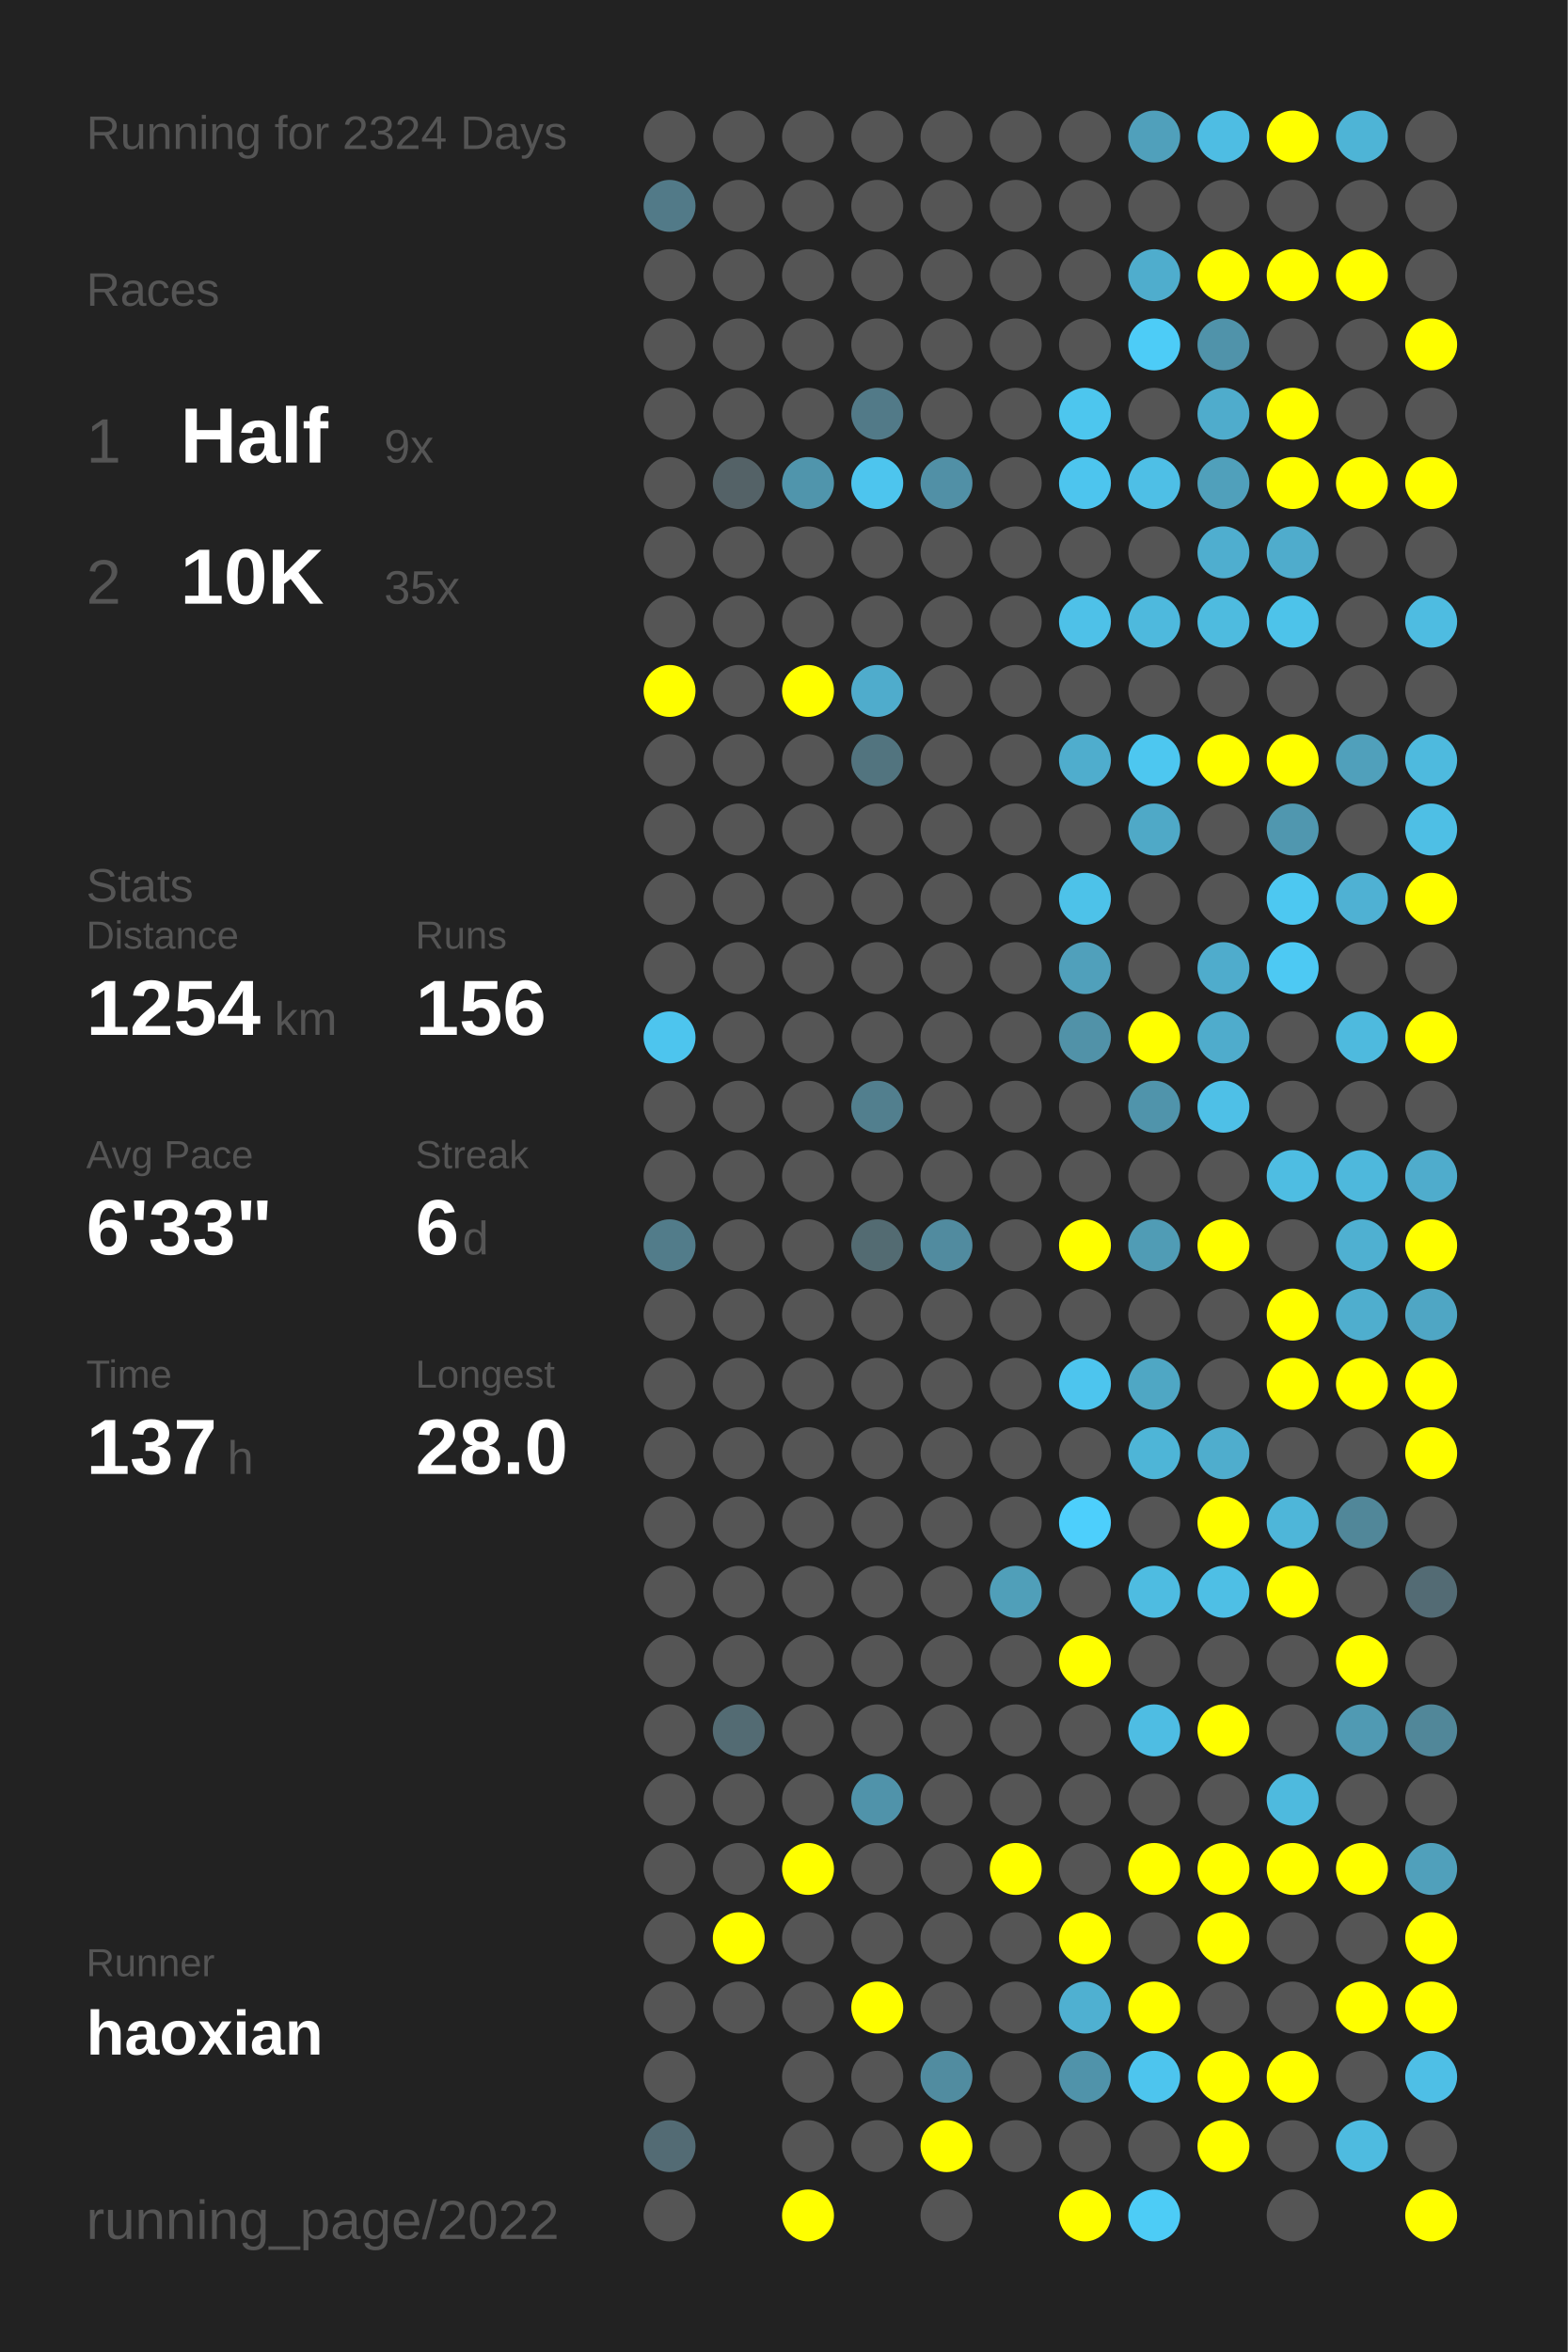
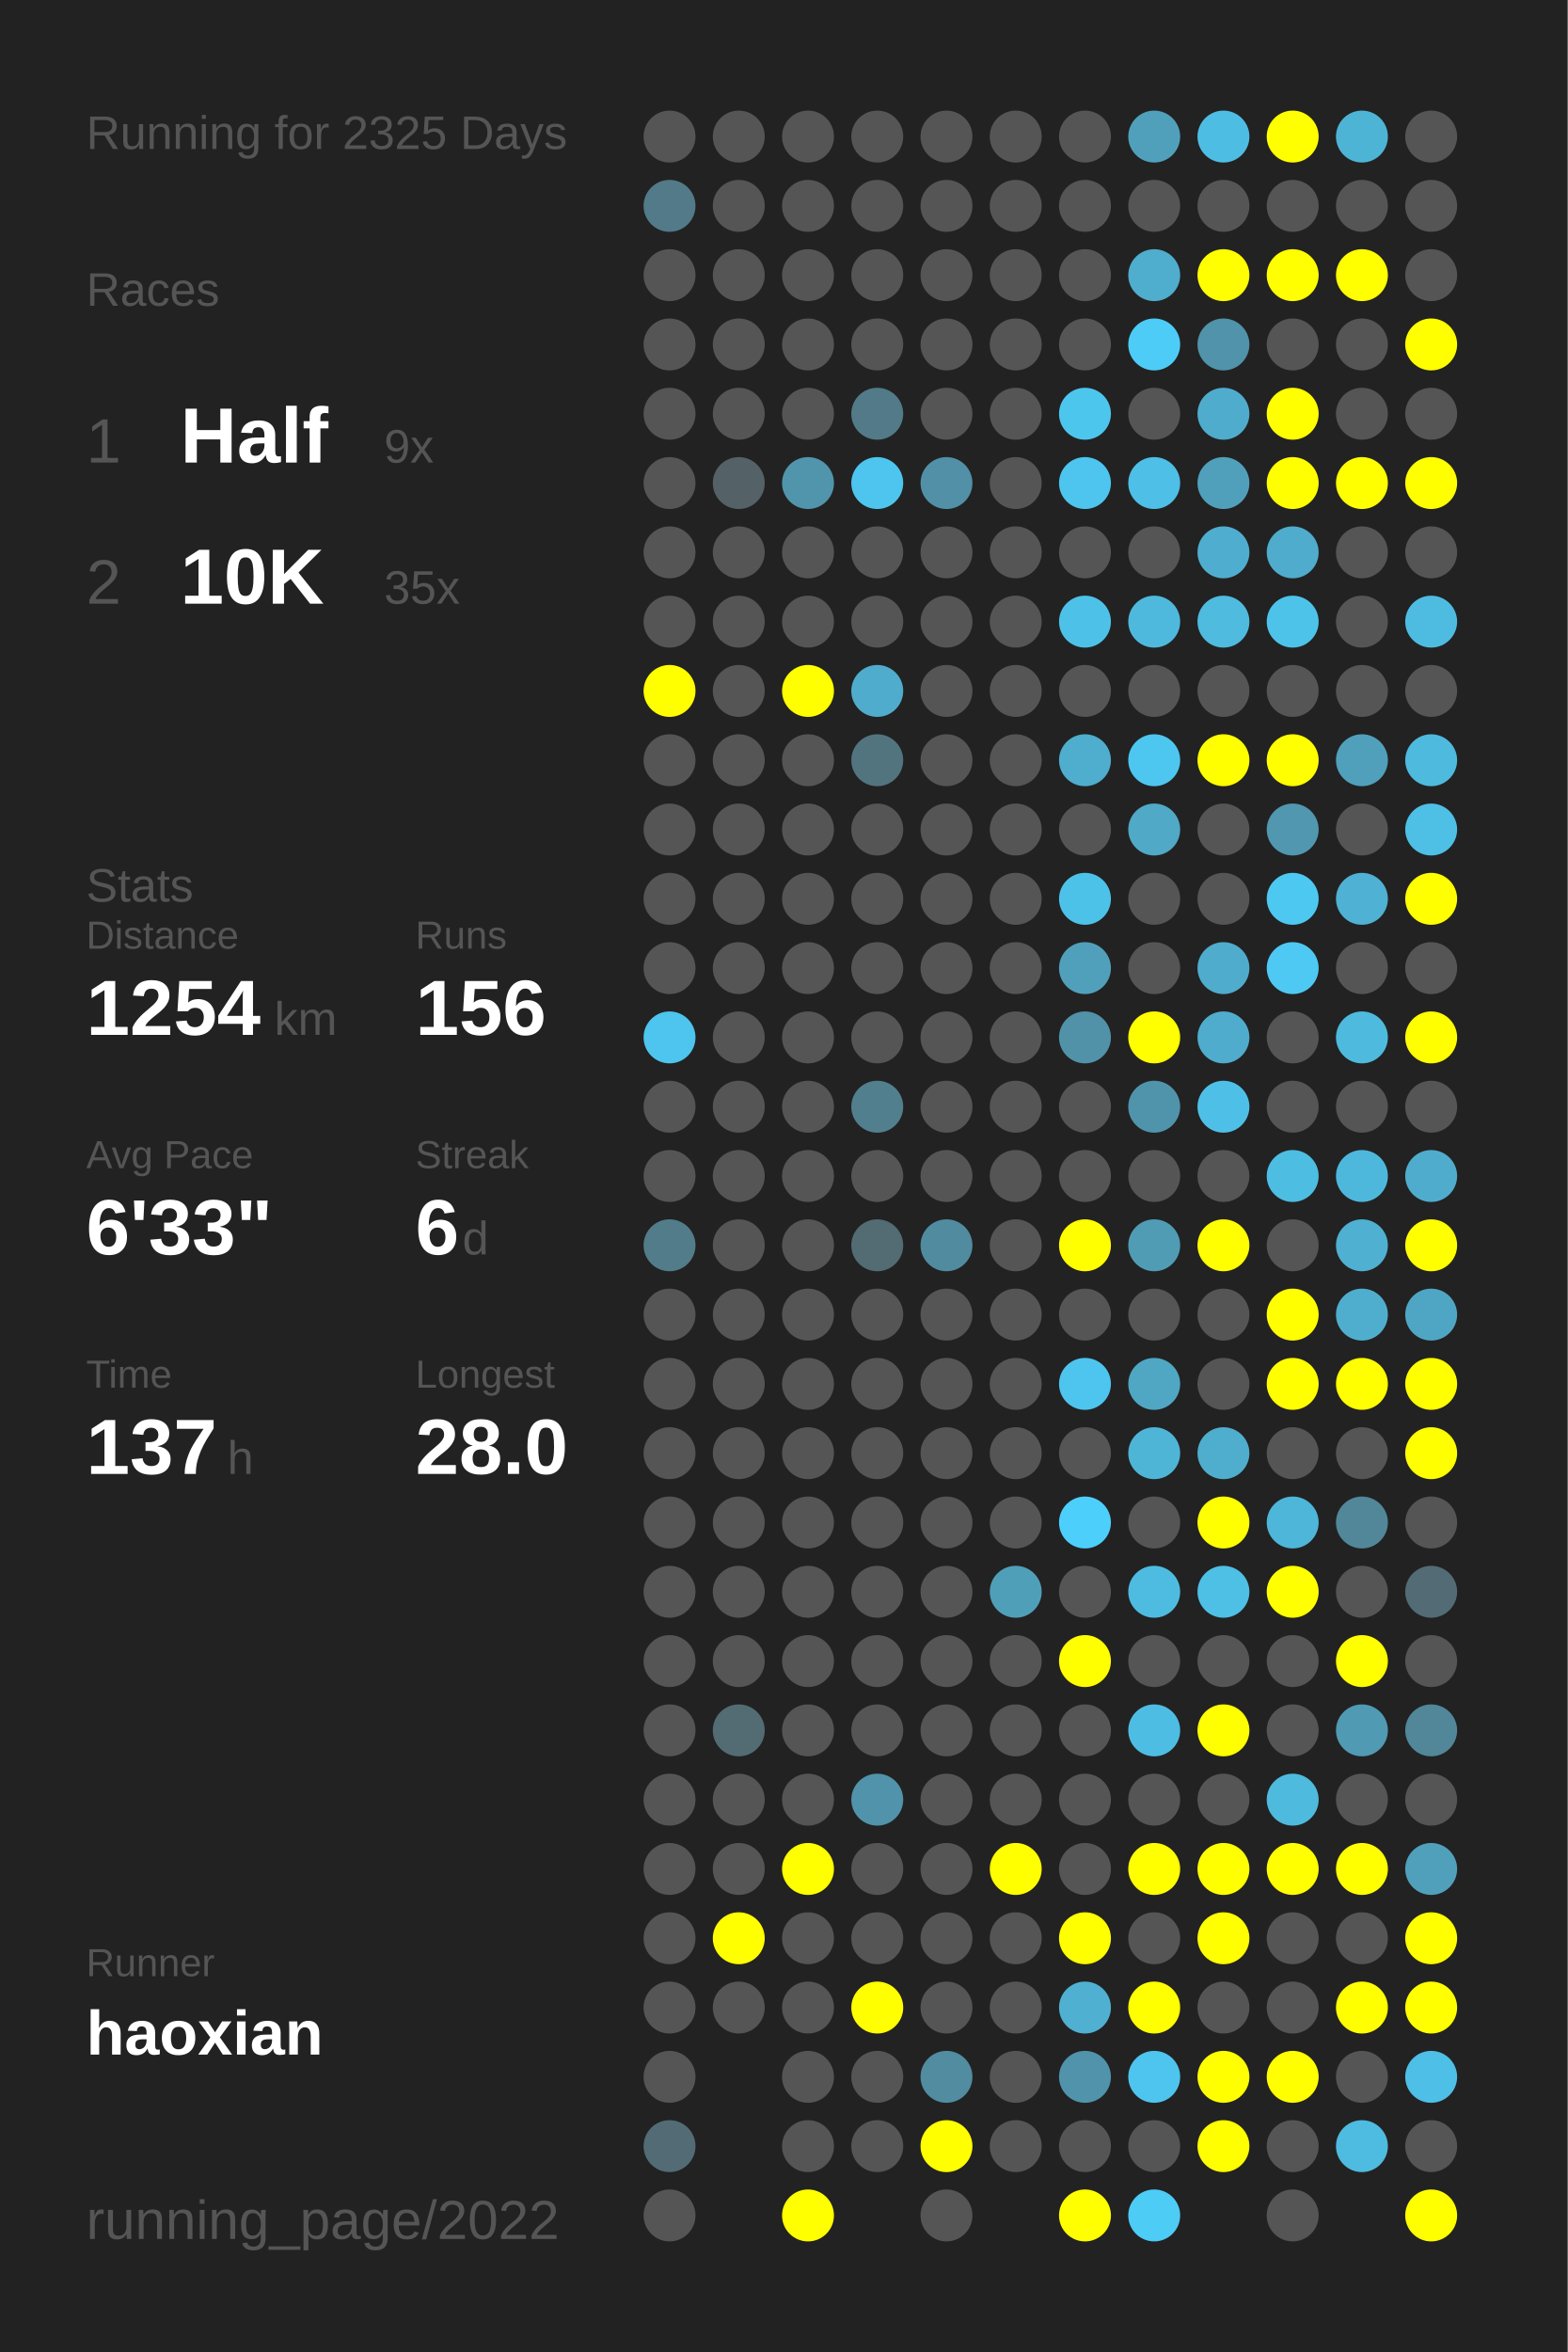
<svg xmlns="http://www.w3.org/2000/svg" baseProfile="full" height="300mm" version="1.1" viewBox="0,0,200,300" width="200mm">
  <defs />
  <rect fill="#222222" height="300" width="200" x="0" y="0" />
-   <text fill="#555555" style="font-size:6px; font-family:Arial;" x="11" y="19">Running for 2324 Days</text>
+   <text fill="#555555" style="font-size:6px; font-family:Arial;" x="11" y="19">Running for 2325 Days</text>
  <text fill="#555555" style="font-size:6px; font-family:Arial;" x="11" y="39">Races</text>
  <text fill="#555555" style="font-size:8px; font-family:Arial;" x="11" y="59">1</text>
  <text fill="#FFFFFF" style="font-size:10px; font-family:Arial; font-weight:bold;" x="23" y="59">Half</text>
  <text fill="#555555" style="font-size:6px; font-family:Arial;" x="49" y="59">9x</text>
  <text fill="#555555" style="font-size:8px; font-family:Arial;" x="11" y="77">2</text>
  <text fill="#FFFFFF" style="font-size:10px; font-family:Arial; font-weight:bold;" x="23" y="77">10K</text>
  <text fill="#555555" style="font-size:6px; font-family:Arial;" x="49" y="77">35x</text>
  <text fill="#555555" style="font-size:6px; font-family:Arial;" x="11" y="115">Stats</text>
  <text fill="#555555" style="font-size:5px; font-family:Arial;" x="11" y="121">Distance</text>
  <text fill="#FFFFFF" style="font-size:10px; font-family:Arial; font-weight:bold;" x="11" y="132">1254</text>
  <text fill="#555555" style="font-size:6px; font-family:Arial;" x="35" y="132">km</text>
  <text fill="#555555" style="font-size:5px; font-family:Arial;" x="53" y="121">Runs</text>
  <text fill="#FFFFFF" style="font-size:10px; font-family:Arial; font-weight:bold;" x="53" y="132">156</text>
  <text fill="#555555" style="font-size:5px; font-family:Arial;" x="11" y="149">Avg Pace</text>
  <text fill="#FFFFFF" style="font-size:10px; font-family:Arial; font-weight:bold;" x="11" y="160">6'33"</text>
  <text fill="#555555" style="font-size:5px; font-family:Arial;" x="53" y="149">Streak</text>
  <text fill="#FFFFFF" style="font-size:10px; font-family:Arial; font-weight:bold;" x="53" y="160">6</text>
  <text fill="#555555" style="font-size:6px; font-family:Arial;" x="59" y="160">d</text>
  <text fill="#555555" style="font-size:5px; font-family:Arial;" x="11" y="177">Time</text>
  <text fill="#FFFFFF" style="font-size:10px; font-family:Arial; font-weight:bold;" x="11" y="188">137</text>
  <text fill="#555555" style="font-size:6px; font-family:Arial;" x="29" y="188">h</text>
  <text fill="#555555" style="font-size:5px; font-family:Arial;" x="53" y="177">Longest</text>
  <text fill="#FFFFFF" style="font-size:10px; font-family:Arial; font-weight:bold;" x="53" y="188">28.0</text>
  <text fill="#555555" style="font-size:5px; font-family:Arial;" x="11" y="252.065">Runner</text>
  <text fill="#FFFFFF" style="font-size:8px; font-family:Arial; font-weight:bold;" x="11" y="262.065">haoxian</text>
  <text fill="#555555" style="font-size:7px; font-family:Arial;" x="11" y="285.581">running_page/2022</text>
  <circle cx="85.417" cy="17.419" fill="#555555" r="3.312" />
  <circle cx="85.417" cy="26.258" fill="#527a88" r="3.312" />
  <circle cx="85.417" cy="35.097" fill="#555555" r="3.312" />
  <circle cx="85.417" cy="43.935" fill="#555555" r="3.312" />
  <circle cx="85.417" cy="52.774" fill="#555555" r="3.312" />
  <circle cx="85.417" cy="61.613" fill="#555555" r="3.312" />
  <circle cx="85.417" cy="70.452" fill="#555555" r="3.312" />
  <circle cx="85.417" cy="79.29" fill="#555555" r="3.312" />
  <circle cx="85.417" cy="88.129" fill="#FFFF00" r="3.312" />
  <circle cx="85.417" cy="96.968" fill="#555555" r="3.312" />
  <circle cx="85.417" cy="105.806" fill="#555555" r="3.312" />
  <circle cx="85.417" cy="114.645" fill="#555555" r="3.312" />
  <circle cx="85.417" cy="123.484" fill="#555555" r="3.312" />
  <circle cx="85.417" cy="132.323" fill="#4dc5ee" r="3.312" />
  <circle cx="85.417" cy="141.161" fill="#555555" r="3.312" />
  <circle cx="85.417" cy="150" fill="#555555" r="3.312" />
  <circle cx="85.417" cy="158.839" fill="#527c8a" r="3.312" />
  <circle cx="85.417" cy="167.677" fill="#555555" r="3.312" />
  <circle cx="85.417" cy="176.516" fill="#555555" r="3.312" />
  <circle cx="85.417" cy="185.355" fill="#555555" r="3.312" />
  <circle cx="85.417" cy="194.194" fill="#555555" r="3.312" />
  <circle cx="85.417" cy="203.032" fill="#555555" r="3.312" />
  <circle cx="85.417" cy="211.871" fill="#555555" r="3.312" />
  <circle cx="85.417" cy="220.71" fill="#555555" r="3.312" />
  <circle cx="85.417" cy="229.548" fill="#555555" r="3.312" />
  <circle cx="85.417" cy="238.387" fill="#555555" r="3.312" />
  <circle cx="85.417" cy="247.226" fill="#555555" r="3.312" />
  <circle cx="85.417" cy="256.065" fill="#555555" r="3.312" />
  <circle cx="85.417" cy="264.903" fill="#555555" r="3.312" />
  <circle cx="85.417" cy="273.742" fill="#536b74" r="3.312" />
  <circle cx="85.417" cy="282.581" fill="#555555" r="3.312" />
  <circle cx="94.25" cy="17.419" fill="#555555" r="3.312" />
  <circle cx="94.25" cy="26.258" fill="#555555" r="3.312" />
  <circle cx="94.25" cy="35.097" fill="#555555" r="3.312" />
  <circle cx="94.25" cy="43.935" fill="#555555" r="3.312" />
  <circle cx="94.25" cy="52.774" fill="#555555" r="3.312" />
  <circle cx="94.25" cy="61.613" fill="#546267" r="3.312" />
  <circle cx="94.25" cy="70.452" fill="#555555" r="3.312" />
  <circle cx="94.25" cy="79.29" fill="#555555" r="3.312" />
  <circle cx="94.25" cy="88.129" fill="#555555" r="3.312" />
  <circle cx="94.25" cy="96.968" fill="#555555" r="3.312" />
  <circle cx="94.25" cy="105.806" fill="#555555" r="3.312" />
  <circle cx="94.25" cy="114.645" fill="#555555" r="3.312" />
  <circle cx="94.25" cy="123.484" fill="#555555" r="3.312" />
  <circle cx="94.25" cy="132.323" fill="#555555" r="3.312" />
  <circle cx="94.25" cy="141.161" fill="#555555" r="3.312" />
  <circle cx="94.25" cy="150" fill="#555555" r="3.312" />
  <circle cx="94.25" cy="158.839" fill="#555555" r="3.312" />
  <circle cx="94.25" cy="167.677" fill="#555555" r="3.312" />
  <circle cx="94.25" cy="176.516" fill="#555555" r="3.312" />
  <circle cx="94.25" cy="185.355" fill="#555555" r="3.312" />
  <circle cx="94.25" cy="194.194" fill="#555555" r="3.312" />
  <circle cx="94.25" cy="203.032" fill="#555555" r="3.312" />
  <circle cx="94.25" cy="211.871" fill="#555555" r="3.312" />
  <circle cx="94.25" cy="220.71" fill="#536b73" r="3.312" />
  <circle cx="94.25" cy="229.548" fill="#555555" r="3.312" />
  <circle cx="94.25" cy="238.387" fill="#555555" r="3.312" />
  <circle cx="94.25" cy="247.226" fill="#FFFF00" r="3.312" />
  <circle cx="94.25" cy="256.065" fill="#555555" r="3.312" />
  <circle cx="103.083" cy="17.419" fill="#555555" r="3.312" />
  <circle cx="103.083" cy="26.258" fill="#555555" r="3.312" />
  <circle cx="103.083" cy="35.097" fill="#555555" r="3.312" />
  <circle cx="103.083" cy="43.935" fill="#555555" r="3.312" />
  <circle cx="103.083" cy="52.774" fill="#555555" r="3.312" />
  <circle cx="103.083" cy="61.613" fill="#5095ac" r="3.312" />
  <circle cx="103.083" cy="70.452" fill="#555555" r="3.312" />
  <circle cx="103.083" cy="79.29" fill="#555555" r="3.312" />
  <circle cx="103.083" cy="88.129" fill="#FFFF00" r="3.312" />
  <circle cx="103.083" cy="96.968" fill="#555555" r="3.312" />
  <circle cx="103.083" cy="105.806" fill="#555555" r="3.312" />
  <circle cx="103.083" cy="114.645" fill="#555555" r="3.312" />
  <circle cx="103.083" cy="123.484" fill="#555555" r="3.312" />
  <circle cx="103.083" cy="132.323" fill="#555555" r="3.312" />
  <circle cx="103.083" cy="141.161" fill="#555555" r="3.312" />
  <circle cx="103.083" cy="150" fill="#555555" r="3.312" />
  <circle cx="103.083" cy="158.839" fill="#555555" r="3.312" />
  <circle cx="103.083" cy="167.677" fill="#555555" r="3.312" />
  <circle cx="103.083" cy="176.516" fill="#555555" r="3.312" />
  <circle cx="103.083" cy="185.355" fill="#555555" r="3.312" />
  <circle cx="103.083" cy="194.194" fill="#555555" r="3.312" />
  <circle cx="103.083" cy="203.032" fill="#555555" r="3.312" />
  <circle cx="103.083" cy="211.871" fill="#555555" r="3.312" />
  <circle cx="103.083" cy="220.71" fill="#555555" r="3.312" />
  <circle cx="103.083" cy="229.548" fill="#555555" r="3.312" />
  <circle cx="103.083" cy="238.387" fill="#FFFF00" r="3.312" />
  <circle cx="103.083" cy="247.226" fill="#555555" r="3.312" />
  <circle cx="103.083" cy="256.065" fill="#555555" r="3.312" />
  <circle cx="103.083" cy="264.903" fill="#555555" r="3.312" />
  <circle cx="103.083" cy="273.742" fill="#555555" r="3.312" />
  <circle cx="103.083" cy="282.581" fill="#FFFF00" r="3.312" />
  <circle cx="111.917" cy="17.419" fill="#555555" r="3.312" />
  <circle cx="111.917" cy="26.258" fill="#555555" r="3.312" />
  <circle cx="111.917" cy="35.097" fill="#555555" r="3.312" />
  <circle cx="111.917" cy="43.935" fill="#555555" r="3.312" />
  <circle cx="111.917" cy="52.774" fill="#527a88" r="3.312" />
  <circle cx="111.917" cy="61.613" fill="#4dc5ee" r="3.312" />
  <circle cx="111.917" cy="70.452" fill="#555555" r="3.312" />
  <circle cx="111.917" cy="79.29" fill="#555555" r="3.312" />
  <circle cx="111.917" cy="88.129" fill="#4faccc" r="3.312" />
  <circle cx="111.917" cy="96.968" fill="#52747f" r="3.312" />
  <circle cx="111.917" cy="105.806" fill="#555555" r="3.312" />
  <circle cx="111.917" cy="114.645" fill="#555555" r="3.312" />
  <circle cx="111.917" cy="123.484" fill="#555555" r="3.312" />
  <circle cx="111.917" cy="132.323" fill="#555555" r="3.312" />
  <circle cx="111.917" cy="141.161" fill="#527f8e" r="3.312" />
  <circle cx="111.917" cy="150" fill="#555555" r="3.312" />
  <circle cx="111.917" cy="158.839" fill="#536b72" r="3.312" />
  <circle cx="111.917" cy="167.677" fill="#555555" r="3.312" />
  <circle cx="111.917" cy="176.516" fill="#555555" r="3.312" />
  <circle cx="111.917" cy="185.355" fill="#555555" r="3.312" />
  <circle cx="111.917" cy="194.194" fill="#555555" r="3.312" />
  <circle cx="111.917" cy="203.032" fill="#555555" r="3.312" />
  <circle cx="111.917" cy="211.871" fill="#555555" r="3.312" />
  <circle cx="111.917" cy="220.71" fill="#555555" r="3.312" />
  <circle cx="111.917" cy="229.548" fill="#5093aa" r="3.312" />
  <circle cx="111.917" cy="238.387" fill="#555555" r="3.312" />
  <circle cx="111.917" cy="247.226" fill="#555555" r="3.312" />
  <circle cx="111.917" cy="256.065" fill="#FFFF00" r="3.312" />
  <circle cx="111.917" cy="264.903" fill="#555555" r="3.312" />
  <circle cx="111.917" cy="273.742" fill="#555555" r="3.312" />
  <circle cx="120.75" cy="17.419" fill="#555555" r="3.312" />
  <circle cx="120.75" cy="26.258" fill="#555555" r="3.312" />
  <circle cx="120.75" cy="35.097" fill="#555555" r="3.312" />
  <circle cx="120.75" cy="43.935" fill="#555555" r="3.312" />
  <circle cx="120.75" cy="52.774" fill="#555555" r="3.312" />
  <circle cx="120.75" cy="61.613" fill="#5190a6" r="3.312" />
  <circle cx="120.75" cy="70.452" fill="#555555" r="3.312" />
  <circle cx="120.75" cy="79.29" fill="#555555" r="3.312" />
  <circle cx="120.75" cy="88.129" fill="#555555" r="3.312" />
  <circle cx="120.75" cy="96.968" fill="#555555" r="3.312" />
  <circle cx="120.75" cy="105.806" fill="#555555" r="3.312" />
  <circle cx="120.75" cy="114.645" fill="#555555" r="3.312" />
  <circle cx="120.75" cy="123.484" fill="#555555" r="3.312" />
  <circle cx="120.75" cy="132.323" fill="#555555" r="3.312" />
  <circle cx="120.75" cy="141.161" fill="#555555" r="3.312" />
  <circle cx="120.75" cy="150" fill="#555555" r="3.312" />
  <circle cx="120.75" cy="158.839" fill="#518b9f" r="3.312" />
  <circle cx="120.75" cy="167.677" fill="#555555" r="3.312" />
  <circle cx="120.75" cy="176.516" fill="#555555" r="3.312" />
  <circle cx="120.75" cy="185.355" fill="#555555" r="3.312" />
  <circle cx="120.75" cy="194.194" fill="#555555" r="3.312" />
  <circle cx="120.75" cy="203.032" fill="#555555" r="3.312" />
  <circle cx="120.75" cy="211.871" fill="#555555" r="3.312" />
  <circle cx="120.75" cy="220.71" fill="#555555" r="3.312" />
  <circle cx="120.75" cy="229.548" fill="#555555" r="3.312" />
  <circle cx="120.75" cy="238.387" fill="#555555" r="3.312" />
  <circle cx="120.75" cy="247.226" fill="#555555" r="3.312" />
  <circle cx="120.75" cy="256.065" fill="#555555" r="3.312" />
  <circle cx="120.75" cy="264.903" fill="#518ca0" r="3.312" />
  <circle cx="120.75" cy="273.742" fill="#FFFF00" r="3.312" />
  <circle cx="120.75" cy="282.581" fill="#555555" r="3.312" />
  <circle cx="129.583" cy="17.419" fill="#555555" r="3.312" />
  <circle cx="129.583" cy="26.258" fill="#555555" r="3.312" />
  <circle cx="129.583" cy="35.097" fill="#555555" r="3.312" />
  <circle cx="129.583" cy="43.935" fill="#555555" r="3.312" />
  <circle cx="129.583" cy="52.774" fill="#555555" r="3.312" />
  <circle cx="129.583" cy="61.613" fill="#555555" r="3.312" />
  <circle cx="129.583" cy="70.452" fill="#555555" r="3.312" />
  <circle cx="129.583" cy="79.29" fill="#555555" r="3.312" />
  <circle cx="129.583" cy="88.129" fill="#555555" r="3.312" />
  <circle cx="129.583" cy="96.968" fill="#555555" r="3.312" />
  <circle cx="129.583" cy="105.806" fill="#555555" r="3.312" />
  <circle cx="129.583" cy="114.645" fill="#555555" r="3.312" />
  <circle cx="129.583" cy="123.484" fill="#555555" r="3.312" />
  <circle cx="129.583" cy="132.323" fill="#555555" r="3.312" />
  <circle cx="129.583" cy="141.161" fill="#555555" r="3.312" />
  <circle cx="129.583" cy="150" fill="#555555" r="3.312" />
  <circle cx="129.583" cy="158.839" fill="#555555" r="3.312" />
  <circle cx="129.583" cy="167.677" fill="#555555" r="3.312" />
  <circle cx="129.583" cy="176.516" fill="#555555" r="3.312" />
  <circle cx="129.583" cy="185.355" fill="#555555" r="3.312" />
  <circle cx="129.583" cy="194.194" fill="#555555" r="3.312" />
  <circle cx="129.583" cy="203.032" fill="#509fb9" r="3.312" />
  <circle cx="129.583" cy="211.871" fill="#555555" r="3.312" />
  <circle cx="129.583" cy="220.71" fill="#555555" r="3.312" />
  <circle cx="129.583" cy="229.548" fill="#555555" r="3.312" />
  <circle cx="129.583" cy="238.387" fill="#FFFF00" r="3.312" />
  <circle cx="129.583" cy="247.226" fill="#555555" r="3.312" />
  <circle cx="129.583" cy="256.065" fill="#555555" r="3.312" />
  <circle cx="129.583" cy="264.903" fill="#555555" r="3.312" />
  <circle cx="129.583" cy="273.742" fill="#555555" r="3.312" />
  <circle cx="138.417" cy="17.419" fill="#555555" r="3.312" />
  <circle cx="138.417" cy="26.258" fill="#555555" r="3.312" />
  <circle cx="138.417" cy="35.097" fill="#555555" r="3.312" />
  <circle cx="138.417" cy="43.935" fill="#555555" r="3.312" />
  <circle cx="138.417" cy="52.774" fill="#4dc6ee" r="3.312" />
  <circle cx="138.417" cy="61.613" fill="#4dc5ee" r="3.312" />
  <circle cx="138.417" cy="70.452" fill="#555555" r="3.312" />
  <circle cx="138.417" cy="79.29" fill="#4ec1e8" r="3.312" />
  <circle cx="138.417" cy="88.129" fill="#555555" r="3.312" />
  <circle cx="138.417" cy="96.968" fill="#4fadcd" r="3.312" />
  <circle cx="138.417" cy="105.806" fill="#555555" r="3.312" />
  <circle cx="138.417" cy="114.645" fill="#4dc2e9" r="3.312" />
  <circle cx="138.417" cy="123.484" fill="#50a0bb" r="3.312" />
  <circle cx="138.417" cy="132.323" fill="#5192a8" r="3.312" />
  <circle cx="138.417" cy="141.161" fill="#555555" r="3.312" />
  <circle cx="138.417" cy="150" fill="#555555" r="3.312" />
  <circle cx="138.417" cy="158.839" fill="#FFFF00" r="3.312" />
  <circle cx="138.417" cy="167.677" fill="#555555" r="3.312" />
  <circle cx="138.417" cy="176.516" fill="#4dc5ee" r="3.312" />
  <circle cx="138.417" cy="185.355" fill="#555555" r="3.312" />
  <circle cx="138.417" cy="194.194" fill="#4dcffc" r="3.312" />
  <circle cx="138.417" cy="203.032" fill="#555555" r="3.312" />
  <circle cx="138.417" cy="211.871" fill="#FFFF00" r="3.312" />
  <circle cx="138.417" cy="220.71" fill="#555555" r="3.312" />
  <circle cx="138.417" cy="229.548" fill="#555555" r="3.312" />
  <circle cx="138.417" cy="238.387" fill="#555555" r="3.312" />
  <circle cx="138.417" cy="247.226" fill="#FFFF00" r="3.312" />
  <circle cx="138.417" cy="256.065" fill="#4fb0d1" r="3.312" />
  <circle cx="138.417" cy="264.903" fill="#5093aa" r="3.312" />
  <circle cx="138.417" cy="273.742" fill="#555555" r="3.312" />
  <circle cx="138.417" cy="282.581" fill="#FFFF00" r="3.312" />
  <circle cx="147.25" cy="17.419" fill="#50a0bb" r="3.312" />
  <circle cx="147.25" cy="26.258" fill="#555555" r="3.312" />
  <circle cx="147.25" cy="35.097" fill="#4fadcd" r="3.312" />
  <circle cx="147.25" cy="43.935" fill="#4dccf7" r="3.312" />
  <circle cx="147.25" cy="52.774" fill="#555555" r="3.312" />
  <circle cx="147.25" cy="61.613" fill="#4ebfe6" r="3.312" />
  <circle cx="147.25" cy="70.452" fill="#555555" r="3.312" />
  <circle cx="147.25" cy="79.29" fill="#4eb9dd" r="3.312" />
  <circle cx="147.25" cy="88.129" fill="#555555" r="3.312" />
  <circle cx="147.25" cy="96.968" fill="#4dc7f0" r="3.312" />
  <circle cx="147.25" cy="105.806" fill="#4fa9c7" r="3.312" />
  <circle cx="147.25" cy="114.645" fill="#555555" r="3.312" />
  <circle cx="147.25" cy="123.484" fill="#555555" r="3.312" />
  <circle cx="147.25" cy="132.323" fill="#FFFF00" r="3.312" />
  <circle cx="147.25" cy="141.161" fill="#5094ab" r="3.312" />
  <circle cx="147.25" cy="150" fill="#555555" r="3.312" />
  <circle cx="147.25" cy="158.839" fill="#509cb5" r="3.312" />
  <circle cx="147.25" cy="167.677" fill="#555555" r="3.312" />
  <circle cx="147.25" cy="176.516" fill="#4fa7c4" r="3.312" />
  <circle cx="147.25" cy="185.355" fill="#4eb5d7" r="3.312" />
  <circle cx="147.25" cy="194.194" fill="#555555" r="3.312" />
  <circle cx="147.25" cy="203.032" fill="#4ebce1" r="3.312" />
  <circle cx="147.25" cy="211.871" fill="#555555" r="3.312" />
  <circle cx="147.25" cy="220.71" fill="#4ebde3" r="3.312" />
  <circle cx="147.25" cy="229.548" fill="#555555" r="3.312" />
  <circle cx="147.25" cy="238.387" fill="#FFFF00" r="3.312" />
  <circle cx="147.25" cy="247.226" fill="#555555" r="3.312" />
  <circle cx="147.25" cy="256.065" fill="#FFFF00" r="3.312" />
  <circle cx="147.25" cy="264.903" fill="#4dc5ee" r="3.312" />
  <circle cx="147.25" cy="273.742" fill="#555555" r="3.312" />
  <circle cx="147.25" cy="282.581" fill="#4dccf6" r="3.312" />
  <circle cx="156.083" cy="17.419" fill="#4ebde3" r="3.312" />
  <circle cx="156.083" cy="26.258" fill="#555555" r="3.312" />
  <circle cx="156.083" cy="35.097" fill="#FFFF00" r="3.312" />
  <circle cx="156.083" cy="43.935" fill="#5093aa" r="3.312" />
  <circle cx="156.083" cy="52.774" fill="#4faccc" r="3.312" />
  <circle cx="156.083" cy="61.613" fill="#50a0bb" r="3.312" />
  <circle cx="156.083" cy="70.452" fill="#4faecf" r="3.312" />
  <circle cx="156.083" cy="79.29" fill="#4ebbdf" r="3.312" />
  <circle cx="156.083" cy="88.129" fill="#555555" r="3.312" />
  <circle cx="156.083" cy="96.968" fill="#FFFF00" r="3.312" />
  <circle cx="156.083" cy="105.806" fill="#555555" r="3.312" />
  <circle cx="156.083" cy="114.645" fill="#555555" r="3.312" />
  <circle cx="156.083" cy="123.484" fill="#4faccc" r="3.312" />
  <circle cx="156.083" cy="132.323" fill="#4faccc" r="3.312" />
  <circle cx="156.083" cy="141.161" fill="#4ec0e7" r="3.312" />
  <circle cx="156.083" cy="150" fill="#555555" r="3.312" />
  <circle cx="156.083" cy="158.839" fill="#FFFF00" r="3.312" />
  <circle cx="156.083" cy="167.677" fill="#555555" r="3.312" />
  <circle cx="156.083" cy="176.516" fill="#555555" r="3.312" />
  <circle cx="156.083" cy="185.355" fill="#4fadcd" r="3.312" />
  <circle cx="156.083" cy="194.194" fill="#FFFF00" r="3.312" />
  <circle cx="156.083" cy="203.032" fill="#4ebfe5" r="3.312" />
  <circle cx="156.083" cy="211.871" fill="#555555" r="3.312" />
  <circle cx="156.083" cy="220.71" fill="#FFFF00" r="3.312" />
  <circle cx="156.083" cy="229.548" fill="#555555" r="3.312" />
  <circle cx="156.083" cy="238.387" fill="#FFFF00" r="3.312" />
  <circle cx="156.083" cy="247.226" fill="#FFFF00" r="3.312" />
  <circle cx="156.083" cy="256.065" fill="#555555" r="3.312" />
  <circle cx="156.083" cy="264.903" fill="#FFFF00" r="3.312" />
  <circle cx="156.083" cy="273.742" fill="#FFFF00" r="3.312" />
  <circle cx="164.917" cy="17.419" fill="#FFFF00" r="3.312" />
  <circle cx="164.917" cy="26.258" fill="#555555" r="3.312" />
  <circle cx="164.917" cy="35.097" fill="#FFFF00" r="3.312" />
  <circle cx="164.917" cy="43.935" fill="#555555" r="3.312" />
  <circle cx="164.917" cy="52.774" fill="#FFFF00" r="3.312" />
  <circle cx="164.917" cy="61.613" fill="#FFFF00" r="3.312" />
  <circle cx="164.917" cy="70.452" fill="#4faccc" r="3.312" />
  <circle cx="164.917" cy="79.29" fill="#4dc3ea" r="3.312" />
  <circle cx="164.917" cy="88.129" fill="#555555" r="3.312" />
  <circle cx="164.917" cy="96.968" fill="#FFFF00" r="3.312" />
  <circle cx="164.917" cy="105.806" fill="#5097af" r="3.312" />
  <circle cx="164.917" cy="114.645" fill="#4dc8f1" r="3.312" />
  <circle cx="164.917" cy="123.484" fill="#4dc9f3" r="3.312" />
  <circle cx="164.917" cy="132.323" fill="#555555" r="3.312" />
  <circle cx="164.917" cy="141.161" fill="#555555" r="3.312" />
  <circle cx="164.917" cy="150" fill="#4ebde2" r="3.312" />
  <circle cx="164.917" cy="158.839" fill="#555555" r="3.312" />
  <circle cx="164.917" cy="167.677" fill="#FFFF00" r="3.312" />
  <circle cx="164.917" cy="176.516" fill="#FFFF00" r="3.312" />
  <circle cx="164.917" cy="185.355" fill="#555555" r="3.312" />
  <circle cx="164.917" cy="194.194" fill="#4eb6d9" r="3.312" />
  <circle cx="164.917" cy="203.032" fill="#FFFF00" r="3.312" />
  <circle cx="164.917" cy="211.871" fill="#555555" r="3.312" />
  <circle cx="164.917" cy="220.71" fill="#555555" r="3.312" />
  <circle cx="164.917" cy="229.548" fill="#4ebade" r="3.312" />
  <circle cx="164.917" cy="238.387" fill="#FFFF00" r="3.312" />
  <circle cx="164.917" cy="247.226" fill="#555555" r="3.312" />
  <circle cx="164.917" cy="256.065" fill="#555555" r="3.312" />
  <circle cx="164.917" cy="264.903" fill="#FFFF00" r="3.312" />
  <circle cx="164.917" cy="273.742" fill="#555555" r="3.312" />
  <circle cx="164.917" cy="282.581" fill="#555555" r="3.312" />
  <circle cx="173.75" cy="17.419" fill="#4eb4d6" r="3.312" />
  <circle cx="173.75" cy="26.258" fill="#555555" r="3.312" />
  <circle cx="173.75" cy="35.097" fill="#FFFF00" r="3.312" />
  <circle cx="173.75" cy="43.935" fill="#555555" r="3.312" />
  <circle cx="173.75" cy="52.774" fill="#555555" r="3.312" />
  <circle cx="173.75" cy="61.613" fill="#FFFF00" r="3.312" />
  <circle cx="173.75" cy="70.452" fill="#555555" r="3.312" />
  <circle cx="173.75" cy="79.29" fill="#555555" r="3.312" />
  <circle cx="173.75" cy="88.129" fill="#555555" r="3.312" />
  <circle cx="173.75" cy="96.968" fill="#50a0bb" r="3.312" />
  <circle cx="173.75" cy="105.806" fill="#555555" r="3.312" />
  <circle cx="173.75" cy="114.645" fill="#4fb1d3" r="3.312" />
  <circle cx="173.75" cy="123.484" fill="#555555" r="3.312" />
  <circle cx="173.75" cy="132.323" fill="#4ebade" r="3.312" />
  <circle cx="173.75" cy="141.161" fill="#555555" r="3.312" />
  <circle cx="173.75" cy="150" fill="#4eb8dc" r="3.312" />
  <circle cx="173.75" cy="158.839" fill="#4fb0d1" r="3.312" />
  <circle cx="173.75" cy="167.677" fill="#4faece" r="3.312" />
  <circle cx="173.75" cy="176.516" fill="#FFFF00" r="3.312" />
  <circle cx="173.75" cy="185.355" fill="#555555" r="3.312" />
  <circle cx="173.75" cy="194.194" fill="#518799" r="3.312" />
  <circle cx="173.75" cy="203.032" fill="#555555" r="3.312" />
  <circle cx="173.75" cy="211.871" fill="#FFFF00" r="3.312" />
  <circle cx="173.75" cy="220.71" fill="#509ab3" r="3.312" />
  <circle cx="173.75" cy="229.548" fill="#555555" r="3.312" />
  <circle cx="173.75" cy="238.387" fill="#FFFF00" r="3.312" />
  <circle cx="173.75" cy="247.226" fill="#555555" r="3.312" />
  <circle cx="173.75" cy="256.065" fill="#FFFF00" r="3.312" />
  <circle cx="173.75" cy="264.903" fill="#555555" r="3.312" />
  <circle cx="173.75" cy="273.742" fill="#4ebbe0" r="3.312" />
  <circle cx="182.583" cy="17.419" fill="#555555" r="3.312" />
  <circle cx="182.583" cy="26.258" fill="#555555" r="3.312" />
  <circle cx="182.583" cy="35.097" fill="#555555" r="3.312" />
  <circle cx="182.583" cy="43.935" fill="#FFFF00" r="3.312" />
  <circle cx="182.583" cy="52.774" fill="#555555" r="3.312" />
  <circle cx="182.583" cy="61.613" fill="#FFFF00" r="3.312" />
  <circle cx="182.583" cy="70.452" fill="#555555" r="3.312" />
  <circle cx="182.583" cy="79.29" fill="#4ebce1" r="3.312" />
  <circle cx="182.583" cy="88.129" fill="#555555" r="3.312" />
  <circle cx="182.583" cy="96.968" fill="#4ebade" r="3.312" />
  <circle cx="182.583" cy="105.806" fill="#4ebfe5" r="3.312" />
  <circle cx="182.583" cy="114.645" fill="#FFFF00" r="3.312" />
  <circle cx="182.583" cy="123.484" fill="#555555" r="3.312" />
  <circle cx="182.583" cy="132.323" fill="#FFFF00" r="3.312" />
  <circle cx="182.583" cy="141.161" fill="#555555" r="3.312" />
  <circle cx="182.583" cy="150" fill="#4faccc" r="3.312" />
  <circle cx="182.583" cy="158.839" fill="#FFFF00" r="3.312" />
  <circle cx="182.583" cy="167.677" fill="#4fa6c4" r="3.312" />
  <circle cx="182.583" cy="176.516" fill="#FFFF00" r="3.312" />
  <circle cx="182.583" cy="185.355" fill="#FFFF00" r="3.312" />
  <circle cx="182.583" cy="194.194" fill="#555555" r="3.312" />
  <circle cx="182.583" cy="203.032" fill="#536b74" r="3.312" />
  <circle cx="182.583" cy="211.871" fill="#555555" r="3.312" />
  <circle cx="182.583" cy="220.71" fill="#518799" r="3.312" />
  <circle cx="182.583" cy="229.548" fill="#555555" r="3.312" />
  <circle cx="182.583" cy="238.387" fill="#50a0bb" r="3.312" />
  <circle cx="182.583" cy="247.226" fill="#FFFF00" r="3.312" />
  <circle cx="182.583" cy="256.065" fill="#FFFF00" r="3.312" />
  <circle cx="182.583" cy="264.903" fill="#4ebfe6" r="3.312" />
  <circle cx="182.583" cy="273.742" fill="#555555" r="3.312" />
  <circle cx="182.583" cy="282.581" fill="#FFFF00" r="3.312" />
</svg>
